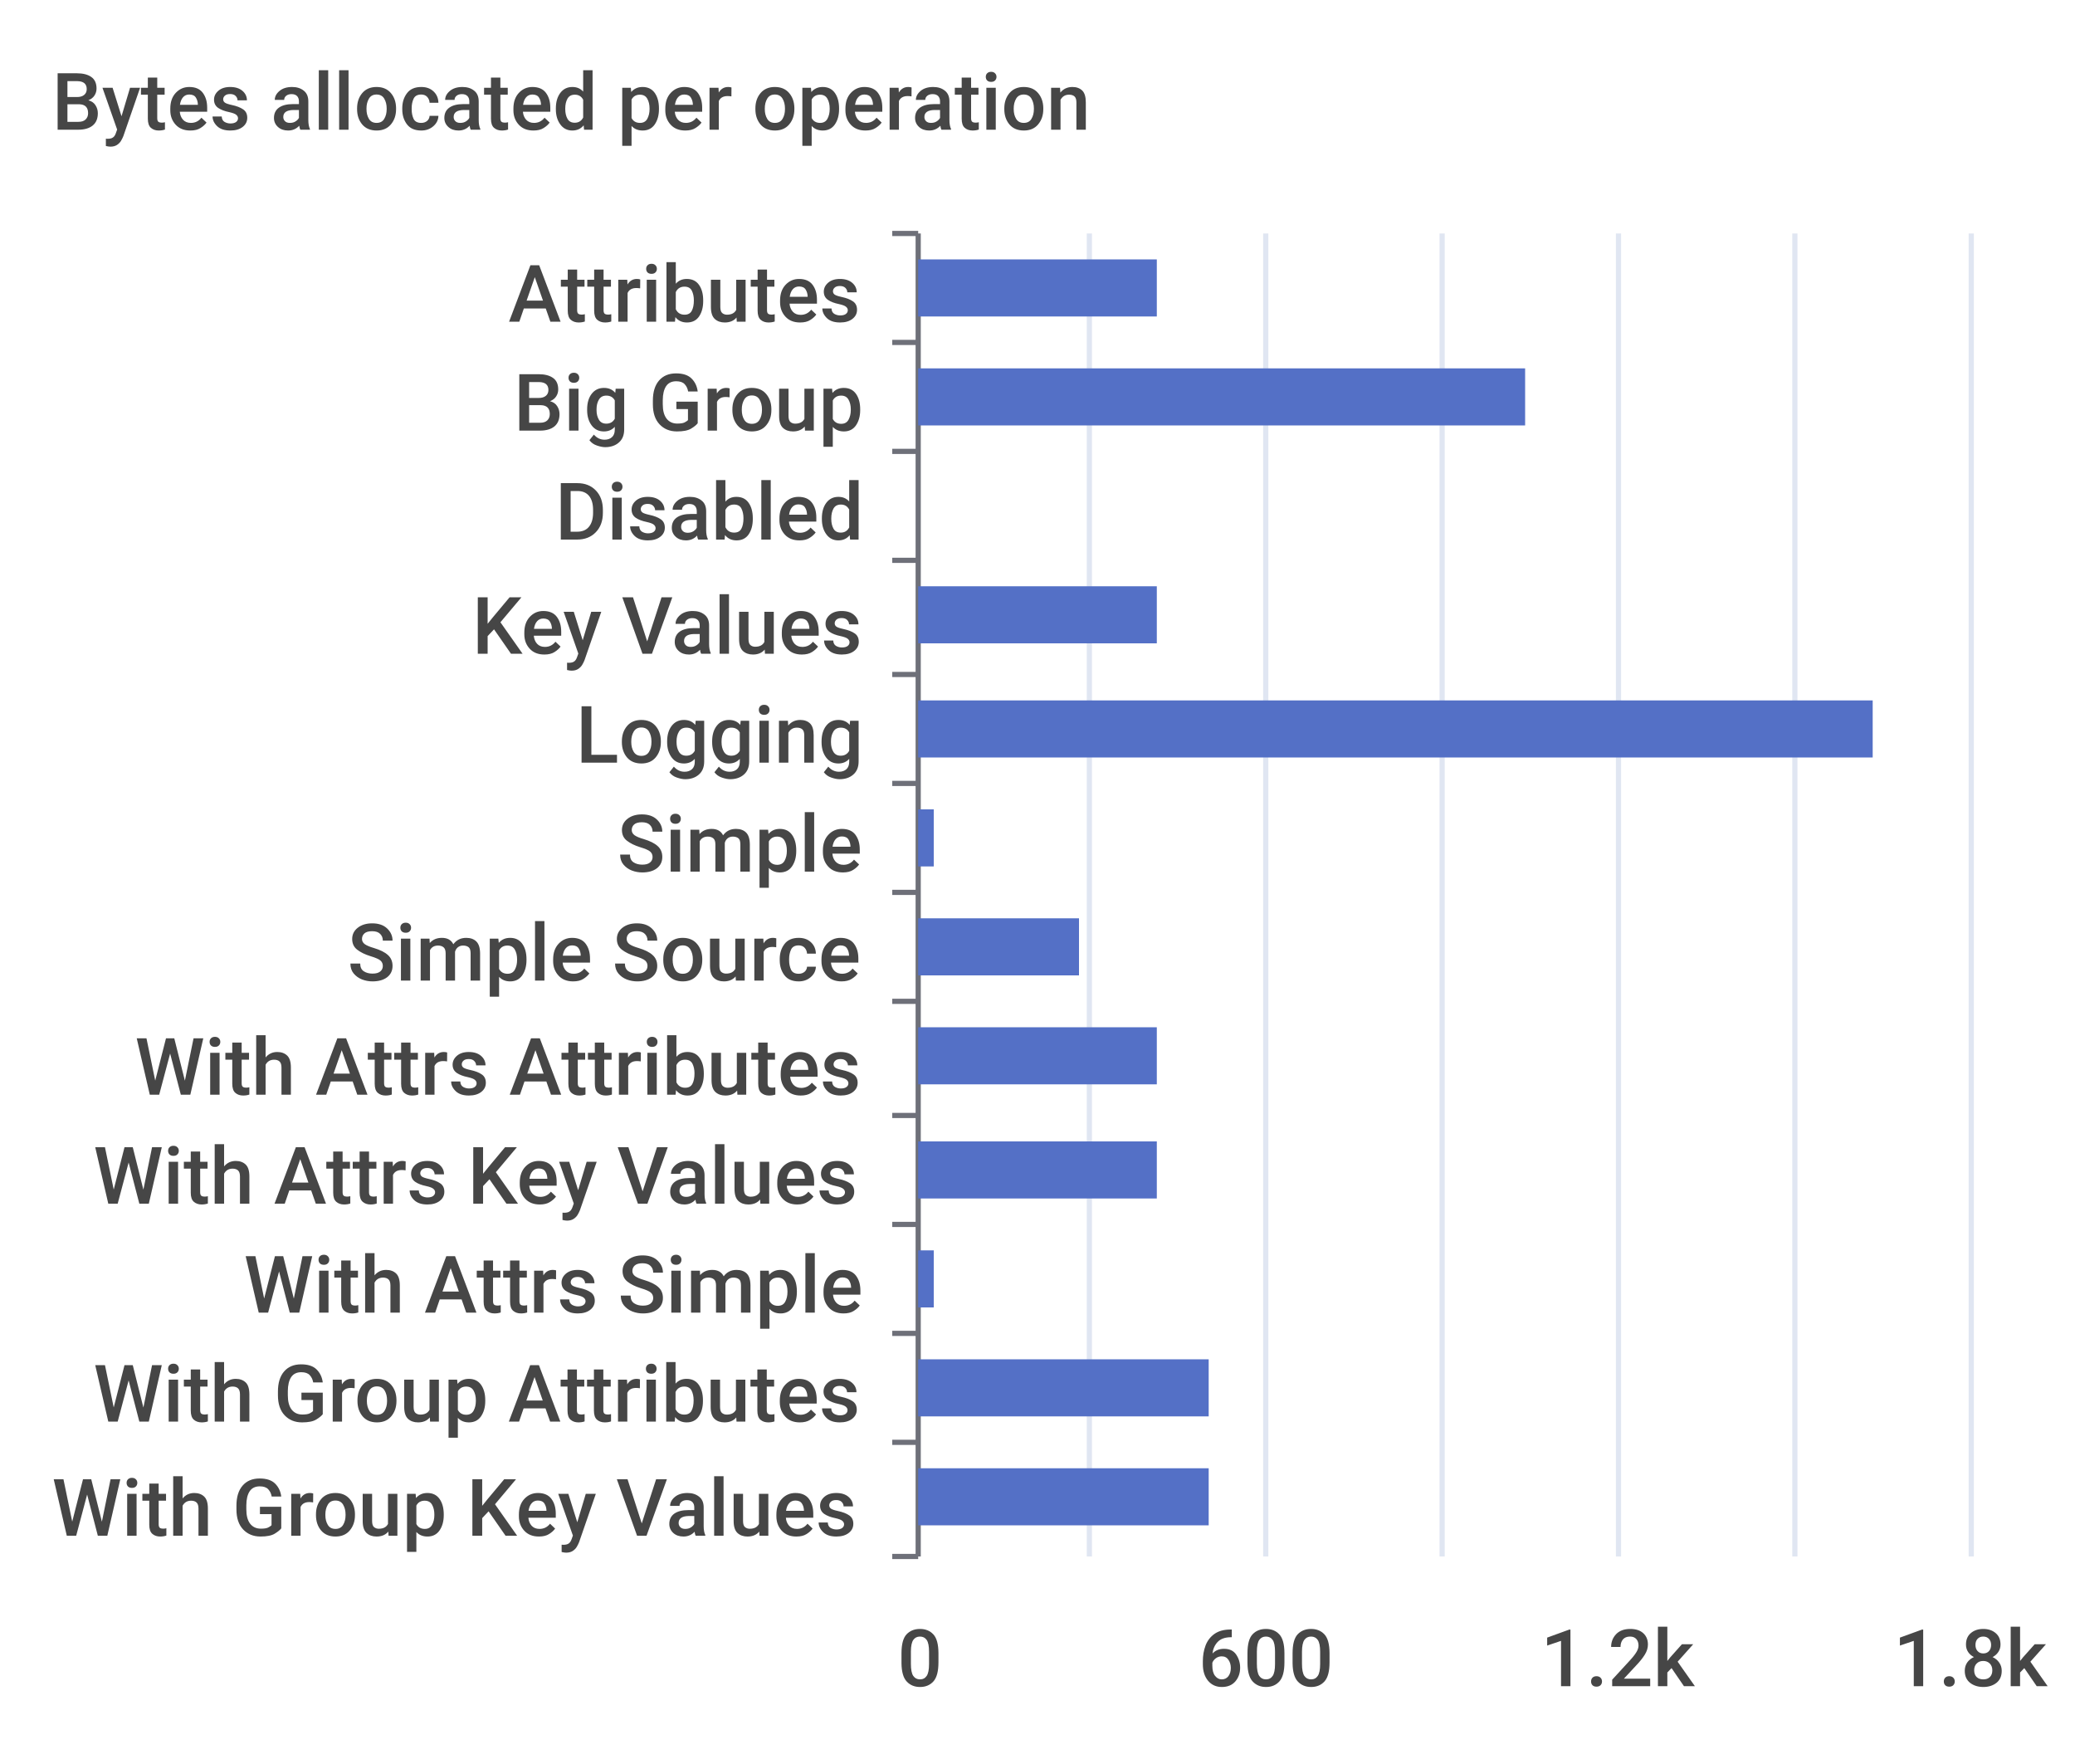
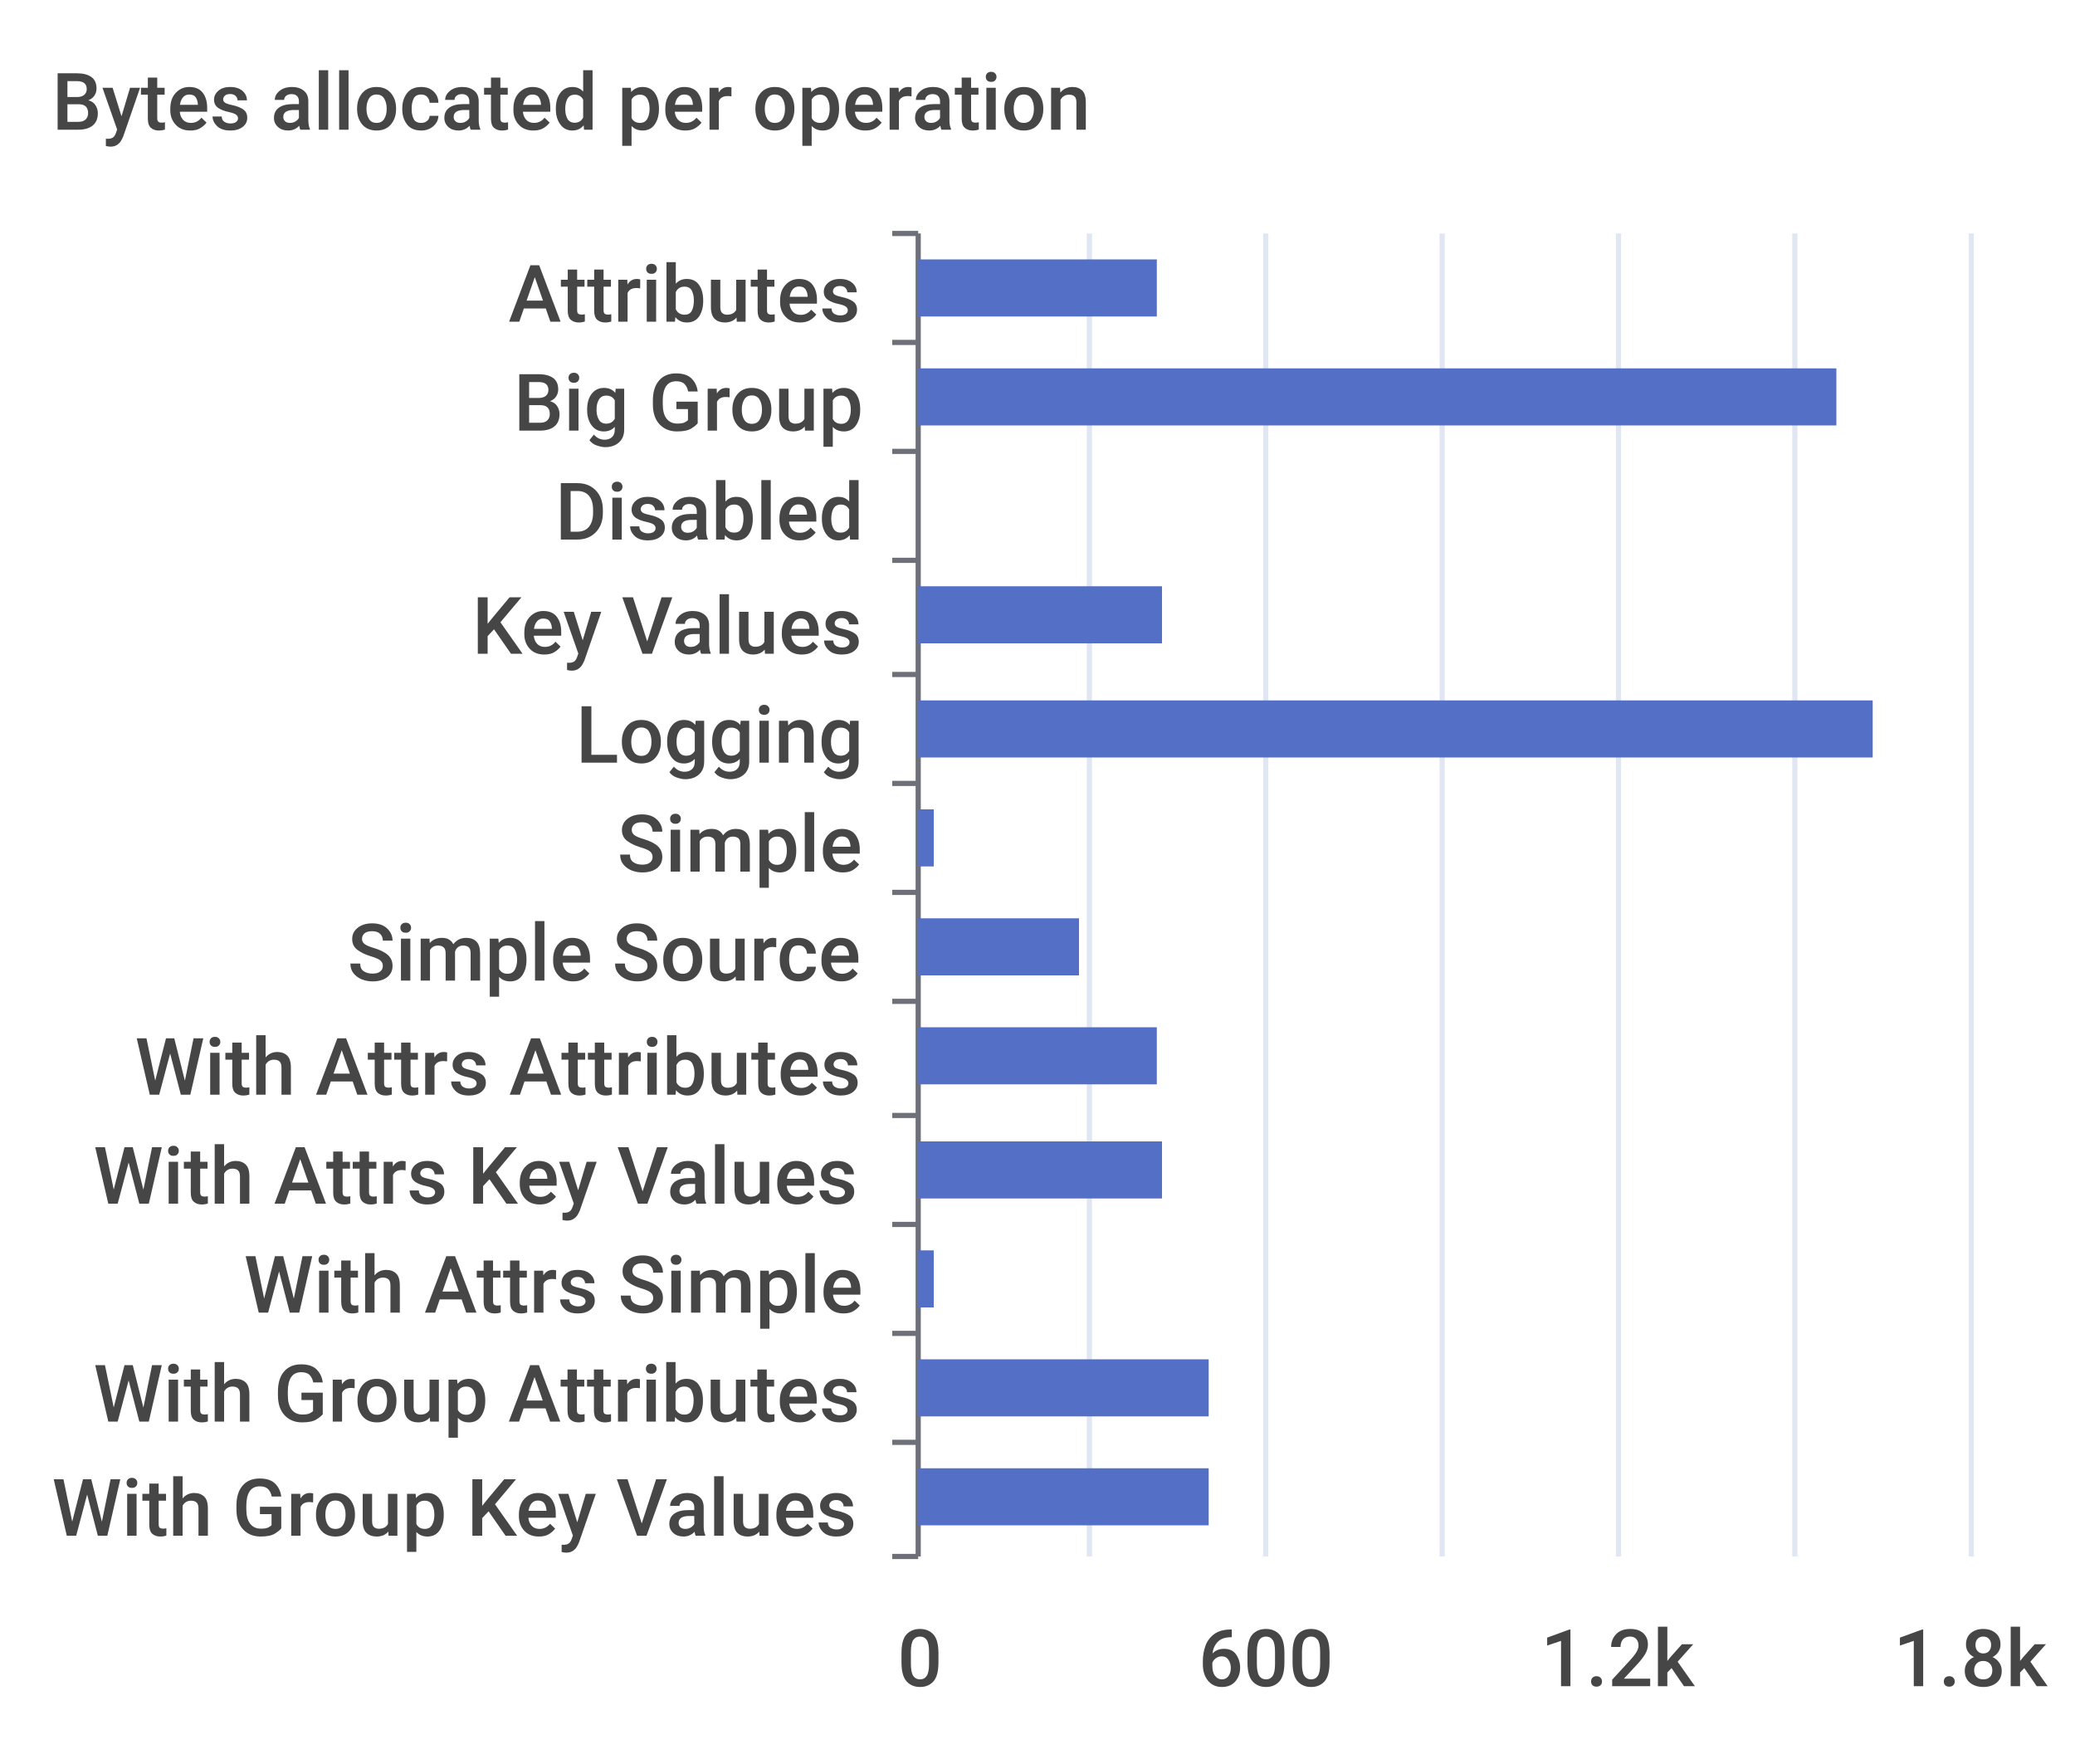
<svg xmlns="http://www.w3.org/2000/svg" width="400" height="340">\n<path d="M 0 0 L 400 0 L 400 340 L 0 340 L 0 0" style="stroke-width:0;stroke:none;fill:rgba(255,255,255,1.0)" />
  <text x="10" y="25" style="stroke-width:0;stroke:none;fill:rgba(70,70,70,1.0);font-size:15.3px;font-family:'Roboto Medium',sans-serif">Bytes allocated per operation</text>
  <path d="M 172 45 L 177 45" style="stroke-width:1;stroke:rgba(110,112,121,1.0);fill:none" />
  <path d="M 172 66 L 177 66" style="stroke-width:1;stroke:rgba(110,112,121,1.0);fill:none" />
  <path d="M 172 87 L 177 87" style="stroke-width:1;stroke:rgba(110,112,121,1.0);fill:none" />
  <path d="M 172 108 L 177 108" style="stroke-width:1;stroke:rgba(110,112,121,1.0);fill:none" />
  <path d="M 172 130 L 177 130" style="stroke-width:1;stroke:rgba(110,112,121,1.0);fill:none" />
  <path d="M 172 151 L 177 151" style="stroke-width:1;stroke:rgba(110,112,121,1.0);fill:none" />
  <path d="M 172 172 L 177 172" style="stroke-width:1;stroke:rgba(110,112,121,1.0);fill:none" />
  <path d="M 172 193 L 177 193" style="stroke-width:1;stroke:rgba(110,112,121,1.0);fill:none" />
  <path d="M 172 215 L 177 215" style="stroke-width:1;stroke:rgba(110,112,121,1.0);fill:none" />
  <path d="M 172 236 L 177 236" style="stroke-width:1;stroke:rgba(110,112,121,1.0);fill:none" />
  <path d="M 172 257 L 177 257" style="stroke-width:1;stroke:rgba(110,112,121,1.0);fill:none" />
  <path d="M 172 278 L 177 278" style="stroke-width:1;stroke:rgba(110,112,121,1.0);fill:none" />
  <path d="M 172 300 L 177 300" style="stroke-width:1;stroke:rgba(110,112,121,1.0);fill:none" />
  <path d="M 177 45 L 177 300" style="stroke-width:1;stroke:rgba(110,112,121,1.0);fill:none" />
  <text x="98" y="62" style="stroke-width:0;stroke:none;fill:rgba(70,70,70,1.0);font-size:15.3px;font-family:'Roboto Medium',sans-serif">Attributes</text>
  <text x="99" y="83" style="stroke-width:0;stroke:none;fill:rgba(70,70,70,1.0);font-size:15.3px;font-family:'Roboto Medium',sans-serif">Big Group</text>
  <text x="107" y="104" style="stroke-width:0;stroke:none;fill:rgba(70,70,70,1.0);font-size:15.3px;font-family:'Roboto Medium',sans-serif">Disabled</text>
  <text x="91" y="126" style="stroke-width:0;stroke:none;fill:rgba(70,70,70,1.0);font-size:15.3px;font-family:'Roboto Medium',sans-serif">Key Values</text>
  <text x="111" y="147" style="stroke-width:0;stroke:none;fill:rgba(70,70,70,1.0);font-size:15.3px;font-family:'Roboto Medium',sans-serif">Logging</text>
  <text x="119" y="168" style="stroke-width:0;stroke:none;fill:rgba(70,70,70,1.0);font-size:15.3px;font-family:'Roboto Medium',sans-serif">Simple</text>
  <text x="67" y="189" style="stroke-width:0;stroke:none;fill:rgba(70,70,70,1.0);font-size:15.3px;font-family:'Roboto Medium',sans-serif">Simple Source</text>
  <text x="26" y="211" style="stroke-width:0;stroke:none;fill:rgba(70,70,70,1.0);font-size:15.3px;font-family:'Roboto Medium',sans-serif">With Attrs Attributes</text>
  <text x="18" y="232" style="stroke-width:0;stroke:none;fill:rgba(70,70,70,1.0);font-size:15.3px;font-family:'Roboto Medium',sans-serif">With Attrs Key Values</text>
  <text x="47" y="253" style="stroke-width:0;stroke:none;fill:rgba(70,70,70,1.0);font-size:15.3px;font-family:'Roboto Medium',sans-serif">With Attrs Simple</text>
  <text x="18" y="274" style="stroke-width:0;stroke:none;fill:rgba(70,70,70,1.0);font-size:15.3px;font-family:'Roboto Medium',sans-serif">With Group Attributes</text>
  <text x="10" y="296" style="stroke-width:0;stroke:none;fill:rgba(70,70,70,1.0);font-size:15.3px;font-family:'Roboto Medium',sans-serif">With Group Key Values</text>
  <text x="173" y="325" style="stroke-width:0;stroke:none;fill:rgba(70,70,70,1.0);font-size:15.3px;font-family:'Roboto Medium',sans-serif">0</text>
  <text x="231" y="325" style="stroke-width:0;stroke:none;fill:rgba(70,70,70,1.0);font-size:15.3px;font-family:'Roboto Medium',sans-serif">600</text>
  <text x="297" y="325" style="stroke-width:0;stroke:none;fill:rgba(70,70,70,1.0);font-size:15.3px;font-family:'Roboto Medium',sans-serif">1.2k</text>
  <text x="365" y="325" style="stroke-width:0;stroke:none;fill:rgba(70,70,70,1.0);font-size:15.3px;font-family:'Roboto Medium',sans-serif">1.8k</text>
  <path d="M 210 45 L 210 300" style="stroke-width:1;stroke:rgba(224,230,242,1.0);fill:none" />
  <path d="M 244 45 L 244 300" style="stroke-width:1;stroke:rgba(224,230,242,1.0);fill:none" />
  <path d="M 278 45 L 278 300" style="stroke-width:1;stroke:rgba(224,230,242,1.0);fill:none" />
  <path d="M 312 45 L 312 300" style="stroke-width:1;stroke:rgba(224,230,242,1.0);fill:none" />
  <path d="M 346 45 L 346 300" style="stroke-width:1;stroke:rgba(224,230,242,1.0);fill:none" />
  <path d="M 380 45 L 380 300" style="stroke-width:1;stroke:rgba(224,230,242,1.0);fill:none" />
  <path d="M 177 283 L 233 283 L 233 294 L 177 294 L 177 283" style="stroke-width:0;stroke:none;fill:rgba(84,112,198,1.0)" />
  <path d="M 177 262 L 233 262 L 233 273 L 177 273 L 177 262" style="stroke-width:0;stroke:none;fill:rgba(84,112,198,1.0)" />
  <path d="M 177 241 L 180 241 L 180 252 L 177 252 L 177 241" style="stroke-width:0;stroke:none;fill:rgba(84,112,198,1.0)" />
-   <path d="M 177 220 L 223 220 L 223 231 L 177 231 L 177 220" style="stroke-width:0;stroke:none;fill:rgba(84,112,198,1.0)" />
+   <path d="M 177 220 L 224 220 L 224 231 L 177 231 L 177 220" style="stroke-width:0;stroke:none;fill:rgba(84,112,198,1.0)" />
  <path d="M 177 198 L 223 198 L 223 209 L 177 209 L 177 198" style="stroke-width:0;stroke:none;fill:rgba(84,112,198,1.0)" />
  <path d="M 177 177 L 208 177 L 208 188 L 177 188 L 177 177" style="stroke-width:0;stroke:none;fill:rgba(84,112,198,1.0)" />
  <path d="M 177 156 L 180 156 L 180 167 L 177 167 L 177 156" style="stroke-width:0;stroke:none;fill:rgba(84,112,198,1.0)" />
  <path d="M 177 135 L 361 135 L 361 146 L 177 146 L 177 135" style="stroke-width:0;stroke:none;fill:rgba(84,112,198,1.0)" />
-   <path d="M 177 113 L 223 113 L 223 124 L 177 124 L 177 113" style="stroke-width:0;stroke:none;fill:rgba(84,112,198,1.0)" />
+   <path d="M 177 113 L 224 113 L 224 124 L 177 124 L 177 113" style="stroke-width:0;stroke:none;fill:rgba(84,112,198,1.0)" />
  <path d="M 177 92 L 177 92 L 177 103 L 177 103 L 177 92" style="stroke-width:0;stroke:none;fill:rgba(84,112,198,1.0)" />
-   <path d="M 177 71 L 294 71 L 294 82 L 177 82 L 177 71" style="stroke-width:0;stroke:none;fill:rgba(84,112,198,1.0)" />
+   <path d="M 177 71 L 354 71 L 354 82 L 177 82 L 177 71" style="stroke-width:0;stroke:none;fill:rgba(84,112,198,1.0)" />
  <path d="M 177 50 L 223 50 L 223 61 L 177 61 L 177 50" style="stroke-width:0;stroke:none;fill:rgba(84,112,198,1.0)" />
</svg>
